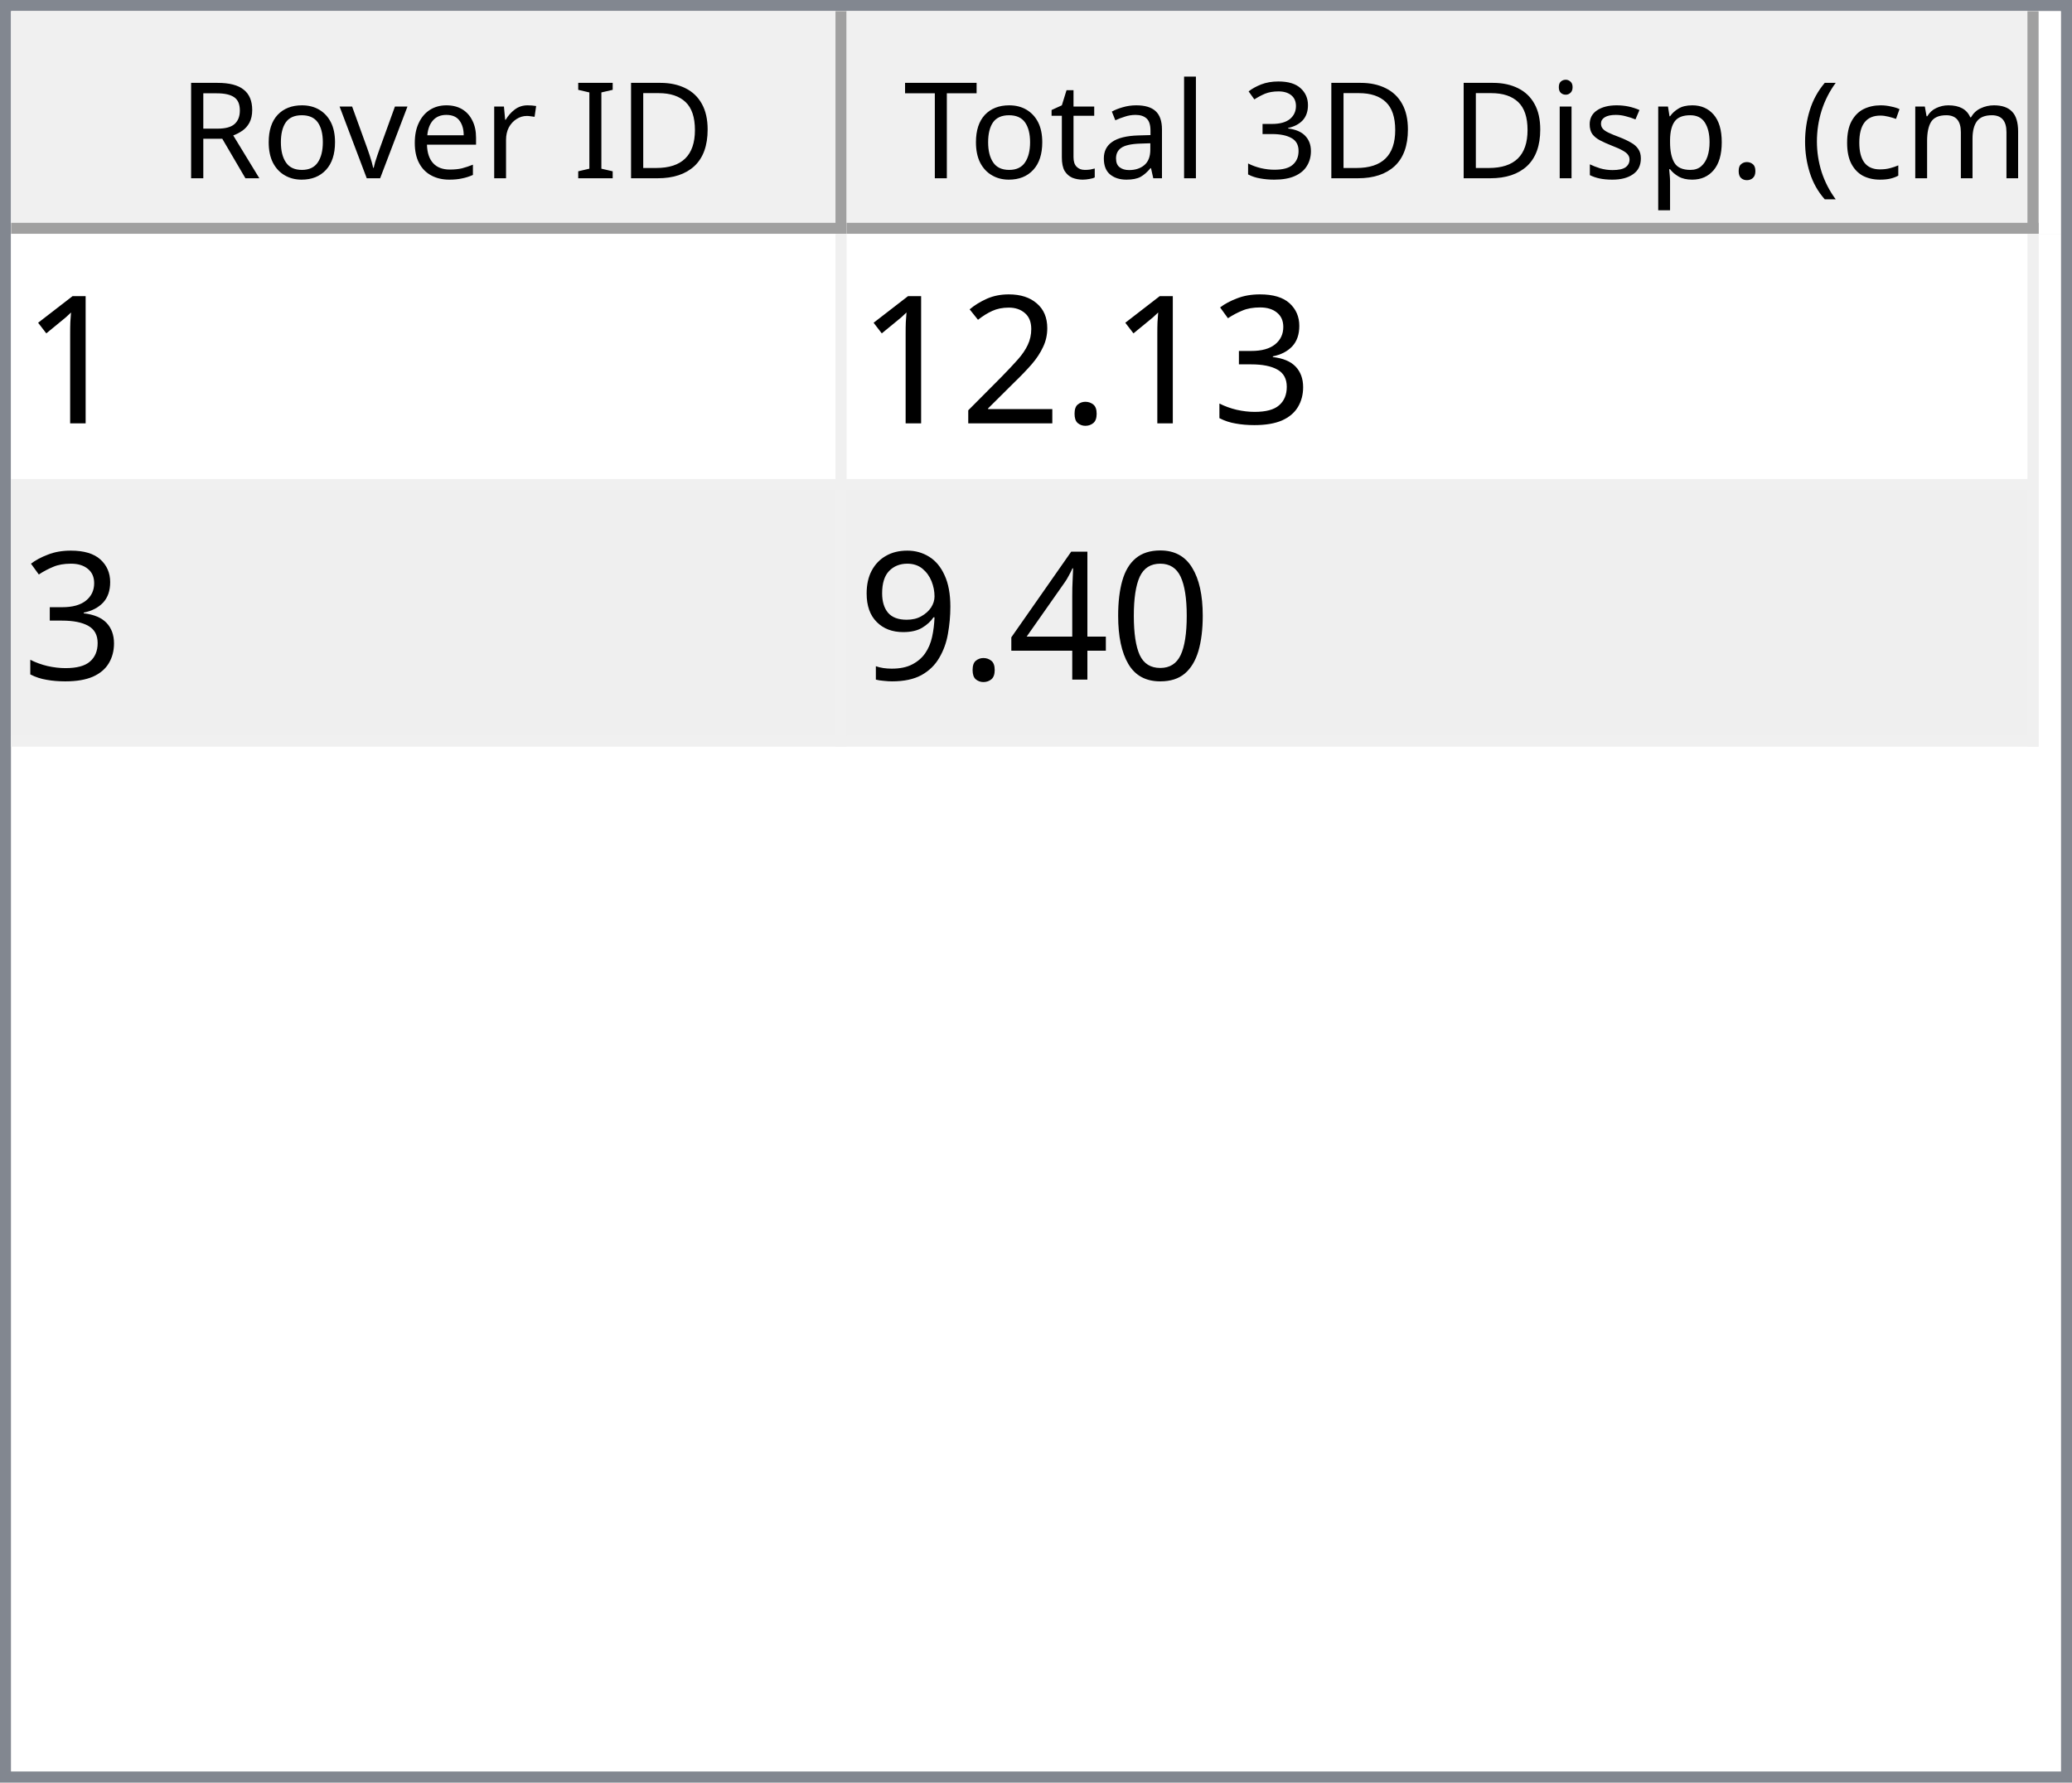
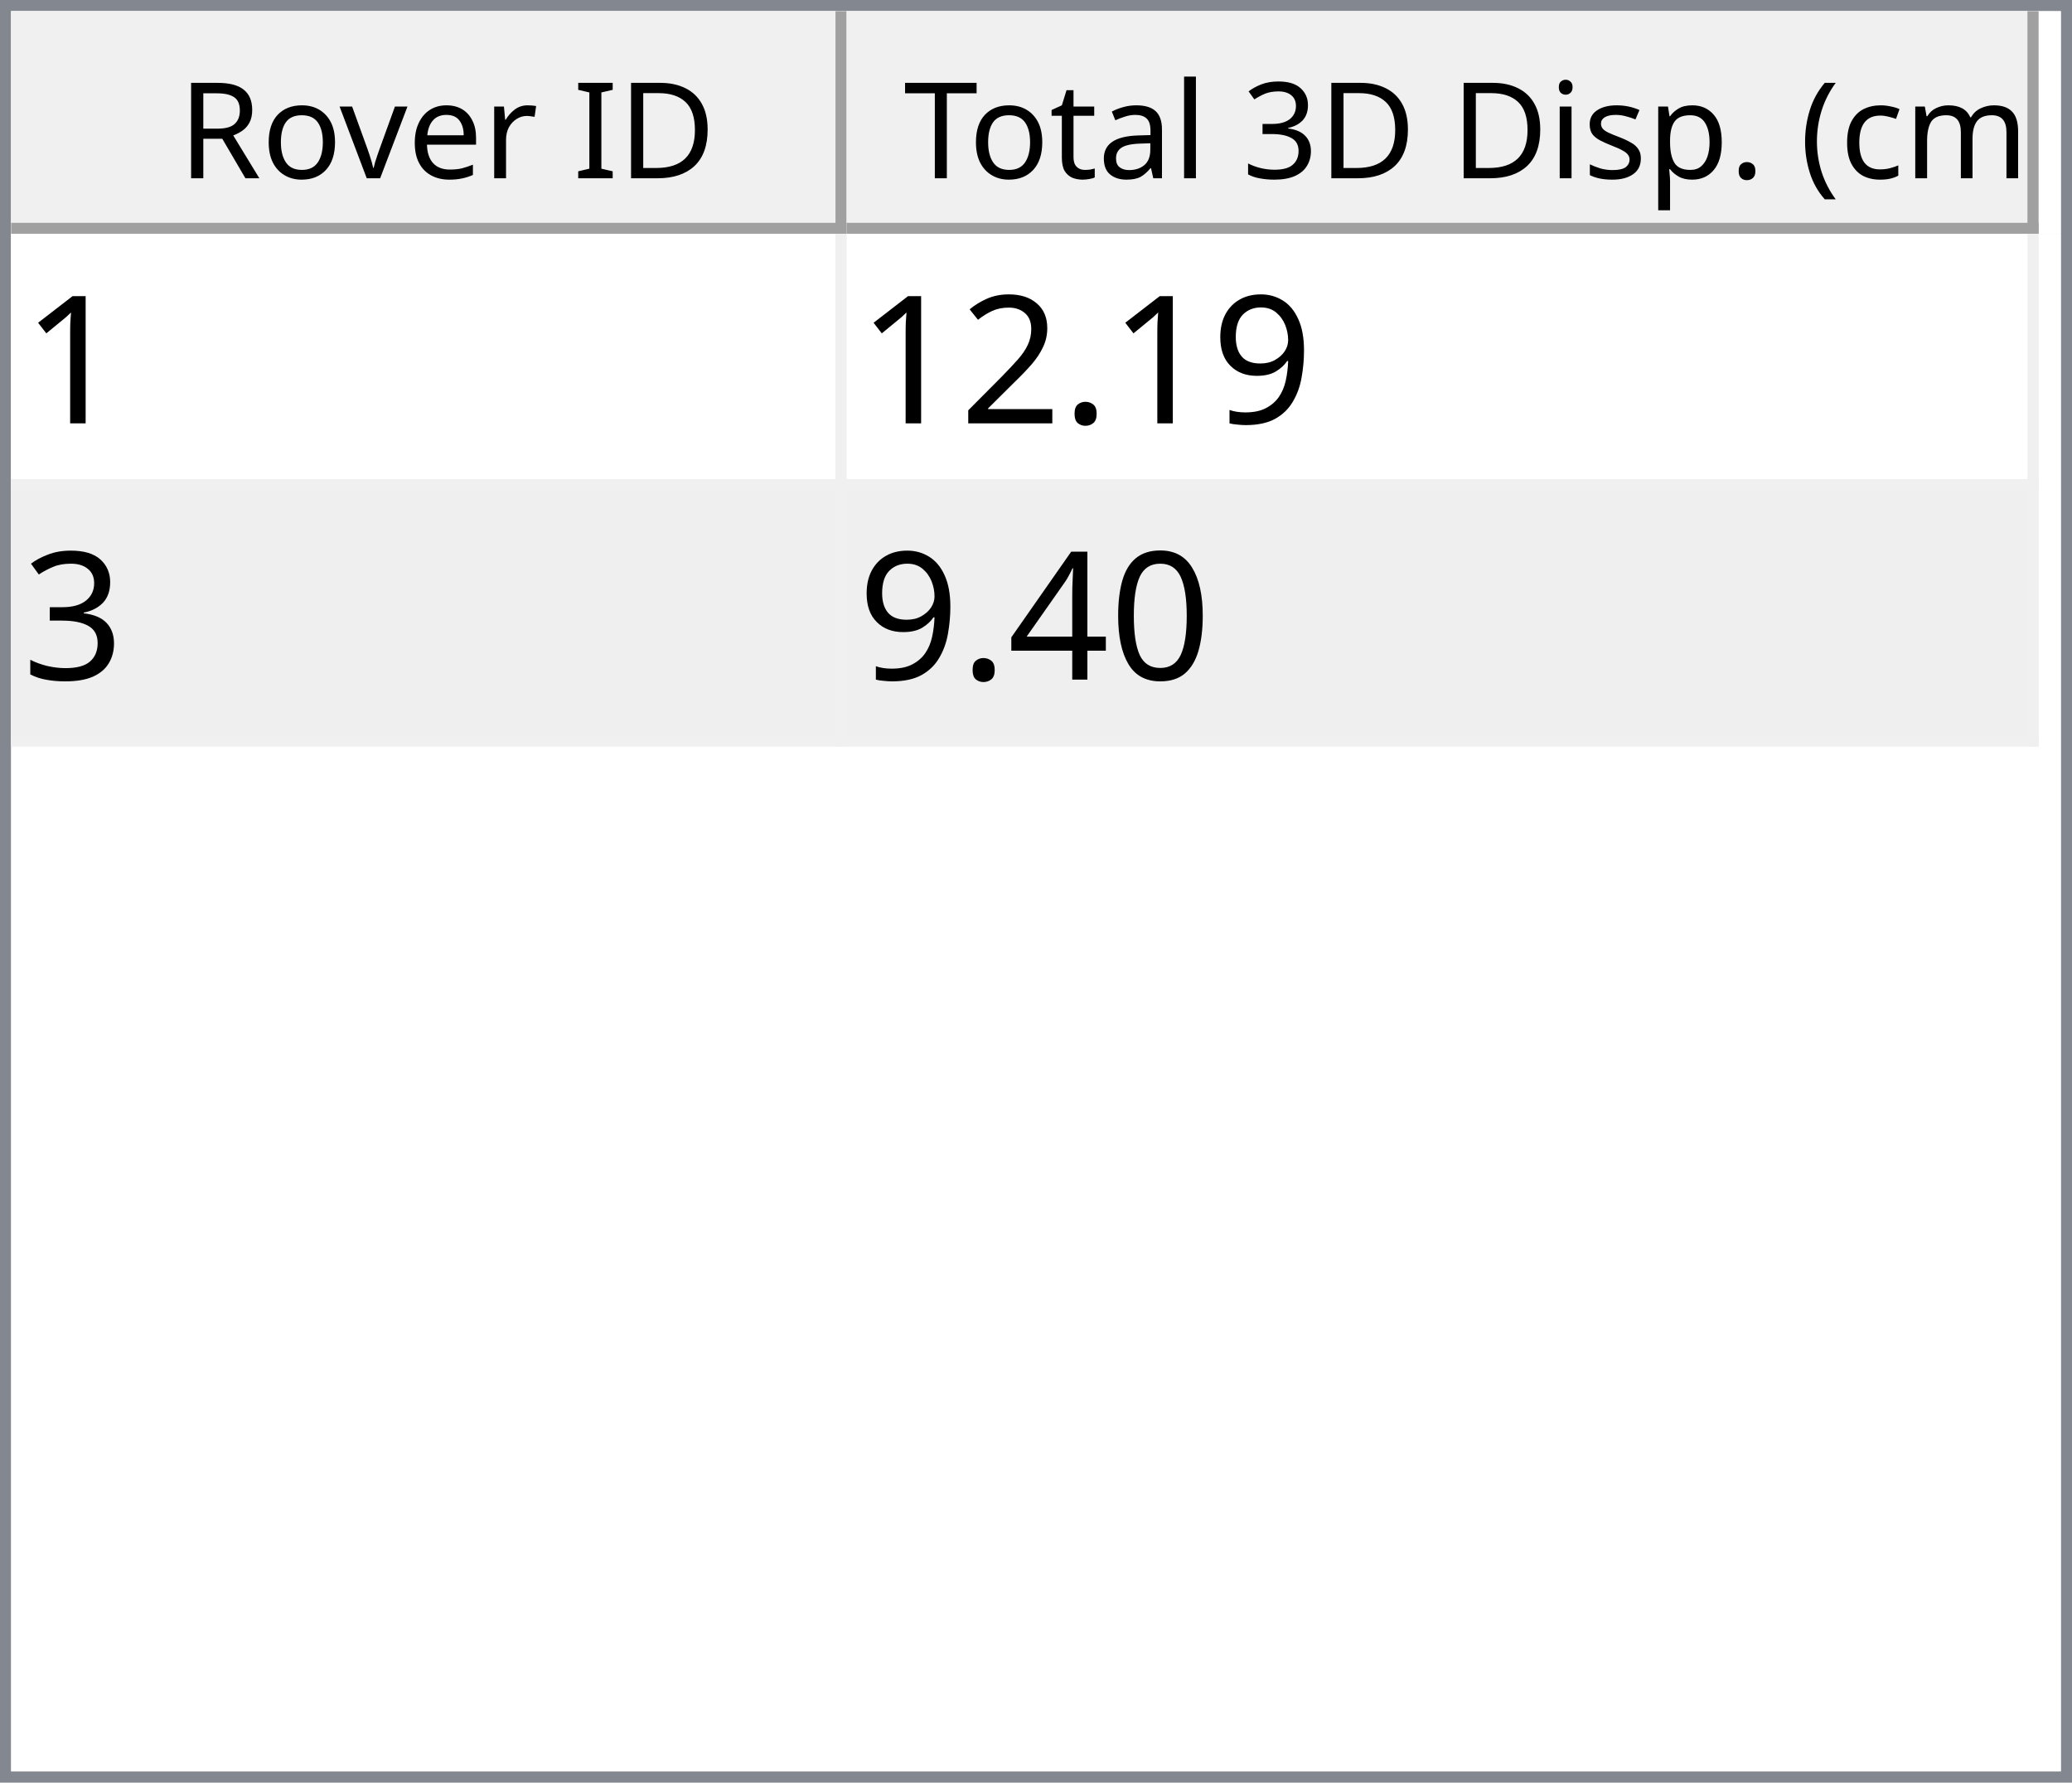
<svg xmlns="http://www.w3.org/2000/svg" style="fill-opacity:1; color-rendering:auto; color-interpolation:auto; text-rendering:auto; stroke:black; stroke-linecap:square; stroke-miterlimit:10; shape-rendering:auto; stroke-opacity:1; fill:black; stroke-dasharray:none; font-weight:normal; stroke-width:1; font-family:'Dialog'; font-style:normal; stroke-linejoin:miter; font-size:12px; stroke-dashoffset:0; image-rendering:auto;" width="186" height="160">
  <defs id="genericDefs" />
  <g>
    <defs id="defs1">
      <clipPath clipPathUnits="userSpaceOnUse" id="clipPath1">
        <path d="M0 0 L186 0 L186 160 L0 160 L0 0 Z" />
      </clipPath>
      <clipPath clipPathUnits="userSpaceOnUse" id="clipPath2">
        <path d="M0 0 L0 160 L186 160 L186 0 Z" />
      </clipPath>
      <clipPath clipPathUnits="userSpaceOnUse" id="clipPath3">
        <path d="M0 0 L0 20 L184 20 L184 0 Z" />
      </clipPath>
      <clipPath clipPathUnits="userSpaceOnUse" id="clipPath4">
        <path d="M0 0 L0 20 L75 20 L75 0 Z" />
      </clipPath>
      <clipPath clipPathUnits="userSpaceOnUse" id="clipPath5">
        <path d="M1 1 L1 19 L74 19 L74 1 Z" />
      </clipPath>
      <clipPath clipPathUnits="userSpaceOnUse" id="clipPath6">
        <path d="M0 0 L0 18 L73 18 L73 0 Z" />
      </clipPath>
      <clipPath clipPathUnits="userSpaceOnUse" id="clipPath7">
        <path d="M-0.5 -0.5 L-0.5 19.5 L74.5 19.5 L74.5 -0.5 Z" />
      </clipPath>
      <clipPath clipPathUnits="userSpaceOnUse" id="clipPath8">
        <path d="M0 0 L0 20 L107 20 L107 0 Z" />
      </clipPath>
      <clipPath clipPathUnits="userSpaceOnUse" id="clipPath9">
        <path d="M1 1 L1 19 L106 19 L106 1 Z" />
      </clipPath>
      <clipPath clipPathUnits="userSpaceOnUse" id="clipPath10">
        <path d="M0 0 L0 18 L105 18 L105 0 Z" />
      </clipPath>
      <clipPath clipPathUnits="userSpaceOnUse" id="clipPath11">
        <path d="M-0.5 -0.5 L-0.5 19.5 L106.5 19.5 L106.5 -0.5 Z" />
      </clipPath>
      <clipPath clipPathUnits="userSpaceOnUse" id="clipPath12">
        <path d="M0 0 L0 138 L184 138 L184 0 Z" />
      </clipPath>
      <clipPath clipPathUnits="userSpaceOnUse" id="clipPath13">
        <path d="M0 0 L0 46 L182 46 L182 0 Z" />
      </clipPath>
      <clipPath clipPathUnits="userSpaceOnUse" id="clipPath14">
        <path d="M-0.5 -0.5 L-0.5 45.5 L181.5 45.5 L181.5 -0.5 Z" />
      </clipPath>
      <clipPath clipPathUnits="userSpaceOnUse" id="clipPath15">
        <path d="M0 0 L0 22 L74 22 L74 0 Z" />
      </clipPath>
      <clipPath clipPathUnits="userSpaceOnUse" id="clipPath16">
        <path d="M0 0 L0 22 L106 22 L106 0 Z" />
      </clipPath>
      <font horiz-adv-x="64.551" id="font1">
        <font-face ascent="107.91" descent="25.098" units-per-em="100" style="font-style:normal; font-family:Segoe UI; font-weight:normal;" />
        <missing-glyph horiz-adv-x="64.551" d="M8.109 0 L8.109 68.266 L56.453 68.266 L56.453 0 L8.109 0 ZM15.328 7.234 L49.219 7.234 L49.219 61.031 L15.328 61.031 L15.328 7.234 Z" />
        <glyph unicode="D" horiz-adv-x="70.117" d="M9.188 0 L9.188 70.016 L28.516 70.016 Q65.531 70.016 65.531 35.891 Q65.531 19.672 55.25 9.836 Q44.969 0 27.734 0 L9.188 0 ZM17.391 62.594 L17.391 7.422 L27.828 7.422 Q41.609 7.422 49.273 14.797 Q56.938 22.172 56.938 35.688 Q56.938 62.594 28.328 62.594 L17.391 62.594 Z" />
        <glyph unicode="I" horiz-adv-x="26.611" d="M17.391 0 L9.188 0 L9.188 70.016 L17.391 70.016 L17.391 0 Z" />
        <glyph unicode=" " horiz-adv-x="27.393" d="" />
        <glyph unicode="r" horiz-adv-x="34.766" d="M34.188 41.891 Q32.078 43.5 28.125 43.5 Q23 43.5 19.555 38.672 Q16.109 33.844 16.109 25.484 L16.109 0 L8.109 0 L8.109 50 L16.109 50 L16.109 39.703 L16.312 39.703 Q18.016 44.969 21.531 47.922 Q25.047 50.875 29.391 50.875 Q32.516 50.875 34.188 50.203 L34.188 41.891 Z" />
        <glyph unicode="e" horiz-adv-x="52.295" d="M48.297 23 L12.984 23 Q13.188 14.656 17.484 10.109 Q21.781 5.562 29.297 5.562 Q37.75 5.562 44.828 11.141 L44.828 3.609 Q38.234 -1.172 27.391 -1.172 Q16.797 -1.172 10.742 5.641 Q4.688 12.453 4.688 24.812 Q4.688 36.469 11.305 43.82 Q17.922 51.172 27.734 51.172 Q37.547 51.172 42.922 44.828 Q48.297 38.484 48.297 27.203 L48.297 23 ZM40.094 29.781 Q40.047 36.719 36.75 40.578 Q33.453 44.438 27.594 44.438 Q21.922 44.438 17.969 40.383 Q14.016 36.328 13.094 29.781 L40.094 29.781 Z" />
        <glyph unicode="v" horiz-adv-x="47.9" d="M47.406 50 L27.484 0 L19.625 0 L0.688 50 L9.469 50 L22.172 13.672 Q23.578 9.672 23.922 6.688 L24.125 6.688 Q24.609 10.453 25.688 13.484 L38.969 50 L47.406 50 Z" />
        <glyph unicode="o" horiz-adv-x="58.594" d="M29 -1.172 Q17.922 -1.172 11.305 5.836 Q4.688 12.844 4.688 24.422 Q4.688 37.016 11.57 44.094 Q18.453 51.172 30.172 51.172 Q41.359 51.172 47.633 44.289 Q53.906 37.406 53.906 25.203 Q53.906 13.234 47.141 6.031 Q40.375 -1.172 29 -1.172 ZM29.594 44.438 Q21.875 44.438 17.383 39.188 Q12.891 33.938 12.891 24.703 Q12.891 15.828 17.43 10.695 Q21.969 5.562 29.594 5.562 Q37.359 5.562 41.531 10.594 Q45.703 15.625 45.703 24.906 Q45.703 34.281 41.531 39.359 Q37.359 44.438 29.594 44.438 Z" />
        <glyph unicode="R" horiz-adv-x="59.814" d="M59.375 0 L49.609 0 L37.891 19.625 Q36.281 22.359 34.766 24.289 Q33.25 26.219 31.664 27.438 Q30.078 28.656 28.25 29.219 Q26.422 29.781 24.125 29.781 L17.391 29.781 L17.391 0 L9.188 0 L9.188 70.016 L30.078 70.016 Q34.672 70.016 38.555 68.867 Q42.438 67.719 45.289 65.375 Q48.141 63.031 49.758 59.547 Q51.375 56.062 51.375 51.375 Q51.375 47.703 50.273 44.656 Q49.172 41.609 47.148 39.211 Q45.125 36.812 42.266 35.133 Q39.406 33.453 35.844 32.516 L35.844 32.328 Q37.594 31.547 38.891 30.547 Q40.188 29.547 41.359 28.18 Q42.531 26.812 43.68 25.078 Q44.828 23.344 46.234 21.047 L59.375 0 ZM17.391 62.594 L17.391 37.203 L28.516 37.203 Q31.594 37.203 34.203 38.133 Q36.812 39.062 38.719 40.797 Q40.625 42.531 41.703 45.047 Q42.781 47.562 42.781 50.688 Q42.781 56.297 39.141 59.445 Q35.5 62.594 28.609 62.594 L17.391 62.594 Z" />
        <glyph unicode=")" horiz-adv-x="30.176" d="M8.297 -15.922 L1.172 -15.922 Q16.406 2.344 16.406 26.812 Q16.406 51.469 1.078 70.016 L8.297 70.016 Q23.531 52.156 23.531 26.703 Q23.531 1.375 8.297 -15.922 Z" />
        <glyph unicode="m" horiz-adv-x="86.133" d="M79.109 0 L71.094 0 L71.094 28.719 Q71.094 37.016 68.531 40.727 Q65.969 44.438 59.906 44.438 Q54.781 44.438 51.195 39.75 Q47.609 35.062 47.609 28.516 L47.609 0 L39.594 0 L39.594 29.688 Q39.594 44.438 28.219 44.438 Q22.953 44.438 19.531 40.016 Q16.109 35.594 16.109 28.516 L16.109 0 L8.109 0 L8.109 50 L16.109 50 L16.109 42.094 L16.312 42.094 Q21.625 51.172 31.844 51.172 Q36.969 51.172 40.773 48.312 Q44.578 45.453 46 40.828 Q51.562 51.172 62.594 51.172 Q79.109 51.172 79.109 30.812 L79.109 0 Z" />
        <glyph unicode="c" horiz-adv-x="46.191" d="M42.188 2.297 Q36.422 -1.172 28.516 -1.172 Q17.828 -1.172 11.258 5.789 Q4.688 12.75 4.688 23.828 Q4.688 36.188 11.766 43.68 Q18.844 51.172 30.672 51.172 Q37.25 51.172 42.281 48.734 L42.281 40.531 Q36.719 44.438 30.375 44.438 Q22.703 44.438 17.797 38.945 Q12.891 33.453 12.891 24.516 Q12.891 15.719 17.508 10.641 Q22.125 5.562 29.891 5.562 Q36.422 5.562 42.188 9.906 L42.188 2.297 Z" />
        <glyph unicode="(" horiz-adv-x="30.176" d="M29.109 -15.922 L21.969 -15.922 Q6.844 1.375 6.844 26.703 Q6.844 52.156 21.969 70.016 L29.203 70.016 Q13.875 51.469 13.875 26.812 Q13.875 2.344 29.109 -15.922 Z" />
        <glyph unicode="." horiz-adv-x="21.68" d="M10.891 -1.078 Q8.641 -1.078 7.055 0.539 Q5.469 2.156 5.469 4.391 Q5.469 6.641 7.055 8.273 Q8.641 9.906 10.891 9.906 Q13.188 9.906 14.797 8.273 Q16.406 6.641 16.406 4.391 Q16.406 2.156 14.797 0.539 Q13.188 -1.078 10.891 -1.078 Z" />
        <glyph unicode="p" horiz-adv-x="58.789" d="M16.312 7.234 L16.109 7.234 L16.109 -23 L8.109 -23 L8.109 50 L16.109 50 L16.109 41.219 L16.312 41.219 Q22.219 51.172 33.594 51.172 Q43.266 51.172 48.688 44.461 Q54.109 37.75 54.109 26.469 Q54.109 13.922 48 6.375 Q41.891 -1.172 31.297 -1.172 Q21.578 -1.172 16.312 7.234 ZM16.109 27.391 L16.109 20.406 Q16.109 14.203 20.141 9.883 Q24.172 5.562 30.375 5.562 Q37.641 5.562 41.773 11.133 Q45.906 16.703 45.906 26.609 Q45.906 34.969 42.047 39.703 Q38.188 44.438 31.594 44.438 Q24.609 44.438 20.359 39.578 Q16.109 34.719 16.109 27.391 Z" />
        <glyph unicode="s" horiz-adv-x="42.432" d="M5.078 1.812 L5.078 10.406 Q11.625 5.562 19.484 5.562 Q30.031 5.562 30.031 12.594 Q30.031 14.594 29.125 15.992 Q28.219 17.391 26.68 18.461 Q25.141 19.531 23.07 20.383 Q21 21.234 18.609 22.172 Q15.281 23.484 12.766 24.828 Q10.25 26.172 8.57 27.859 Q6.891 29.547 6.031 31.695 Q5.172 33.844 5.172 36.719 Q5.172 40.234 6.789 42.945 Q8.406 45.656 11.086 47.484 Q13.766 49.312 17.211 50.242 Q20.656 51.172 24.312 51.172 Q30.812 51.172 35.938 48.922 L35.938 40.828 Q30.422 44.438 23.25 44.438 Q21 44.438 19.195 43.922 Q17.391 43.406 16.094 42.477 Q14.797 41.547 14.086 40.258 Q13.375 38.969 13.375 37.406 Q13.375 35.453 14.086 34.133 Q14.797 32.812 16.164 31.789 Q17.531 30.766 19.484 29.938 Q21.438 29.109 23.922 28.125 Q27.25 26.859 29.883 25.516 Q32.516 24.172 34.375 22.484 Q36.234 20.797 37.234 18.602 Q38.234 16.406 38.234 13.375 Q38.234 9.672 36.602 6.938 Q34.969 4.203 32.234 2.398 Q29.5 0.594 25.93 -0.289 Q22.359 -1.172 18.453 -1.172 Q10.75 -1.172 5.078 1.812 Z" />
        <glyph unicode="i" horiz-adv-x="24.219" d="M12.203 62.703 Q10.062 62.703 8.547 64.164 Q7.031 65.625 7.031 67.875 Q7.031 70.125 8.547 71.609 Q10.062 73.094 12.203 73.094 Q14.406 73.094 15.945 71.609 Q17.484 70.125 17.484 67.875 Q17.484 65.719 15.945 64.211 Q14.406 62.703 12.203 62.703 ZM16.109 0 L8.109 0 L8.109 50 L16.109 50 L16.109 0 Z" />
        <glyph unicode="3" horiz-adv-x="53.906" d="M46.531 19.828 Q46.531 15.094 44.75 11.211 Q42.969 7.328 39.719 4.57 Q36.469 1.812 31.93 0.297 Q27.391 -1.219 21.922 -1.219 Q11.922 -1.219 6 2.594 L6 11.188 Q13.094 5.609 22.219 5.609 Q25.875 5.609 28.828 6.539 Q31.781 7.469 33.906 9.227 Q36.031 10.984 37.18 13.477 Q38.328 15.969 38.328 19.094 Q38.328 32.812 18.797 32.812 L12.984 32.812 L12.984 39.594 L18.5 39.594 Q35.797 39.594 35.797 52.484 Q35.797 64.406 22.609 64.406 Q15.188 64.406 8.688 59.422 L8.688 67.188 Q15.375 71.188 24.609 71.188 Q29 71.188 32.57 69.969 Q36.141 68.75 38.68 66.555 Q41.219 64.359 42.609 61.281 Q44 58.203 44 54.5 Q44 40.672 30.031 36.719 L30.031 36.531 Q33.594 36.141 36.625 34.797 Q39.656 33.453 41.852 31.305 Q44.047 29.156 45.289 26.25 Q46.531 23.344 46.531 19.828 Z" />
        <glyph unicode="l" horiz-adv-x="24.219" d="M16.109 0 L8.109 0 L8.109 74.031 L16.109 74.031 L16.109 0 Z" />
        <glyph unicode="a" horiz-adv-x="50.879" d="M43.891 0 L35.891 0 L35.891 7.812 L35.688 7.812 Q30.469 -1.172 20.312 -1.172 Q12.844 -1.172 8.617 2.781 Q4.391 6.734 4.391 13.281 Q4.391 27.297 20.906 29.594 L35.891 31.688 Q35.891 44.438 25.594 44.438 Q16.547 44.438 9.281 38.281 L9.281 46.484 Q16.656 51.172 26.266 51.172 Q43.891 51.172 43.891 32.516 L43.891 0 ZM35.891 25.297 L23.828 23.641 Q18.266 22.859 15.43 20.875 Q12.594 18.891 12.594 13.875 Q12.594 10.203 15.211 7.883 Q17.828 5.562 22.172 5.562 Q28.125 5.562 32.008 9.742 Q35.891 13.922 35.891 20.312 L35.891 25.297 Z" />
        <glyph unicode="t" horiz-adv-x="33.887" d="M31.297 0.484 Q28.469 -1.078 23.828 -1.078 Q10.688 -1.078 10.688 13.578 L10.688 43.172 L2.094 43.172 L2.094 50 L10.688 50 L10.688 62.203 L18.703 64.797 L18.703 50 L31.297 50 L31.297 43.172 L18.703 43.172 L18.703 14.984 Q18.703 9.969 20.414 7.82 Q22.125 5.672 26.078 5.672 Q29.109 5.672 31.297 7.328 L31.297 0.484 Z" />
        <glyph unicode="T" horiz-adv-x="52.393" d="M50.594 62.594 L30.375 62.594 L30.375 0 L22.172 0 L22.172 62.594 L2 62.594 L2 70.016 L50.594 70.016 L50.594 62.594 Z" />
      </font>
      <font horiz-adv-x="75.0" id="font2">
        <font-face ascent="100.537" descent="21.973" units-per-em="100" style="font-style:normal; font-family:sans-serif; font-weight:normal;" />
        <missing-glyph horiz-adv-x="75.0" d="M12.5 0 L12.5 62.5 L62.5 62.5 L62.5 0 L12.5 0 ZM14.062 1.562 L60.938 1.562 L60.938 60.938 L14.062 60.938 L14.062 1.562 Z" />
        <glyph unicode="1" horiz-adv-x="55.615" d="M37.25 0 L28.469 0 L28.469 56 Q25.297 52.984 20.141 49.953 Q14.984 46.922 10.891 45.406 L10.891 53.906 Q18.266 57.375 23.781 62.305 Q29.297 67.234 31.594 71.875 L37.25 71.875 L37.25 0 Z" />
-         <glyph unicode="3" horiz-adv-x="55.615" d="M4.203 18.891 L12.984 20.062 Q14.5 12.594 18.141 9.297 Q21.781 6 27 6 Q33.203 6 37.477 10.297 Q41.75 14.594 41.75 20.953 Q41.75 27 37.797 30.93 Q33.844 34.859 27.734 34.859 Q25.25 34.859 21.531 33.891 L22.516 41.609 Q23.391 41.5 23.922 41.5 Q29.547 41.5 34.039 44.43 Q38.531 47.359 38.531 53.469 Q38.531 58.297 35.258 61.477 Q31.984 64.656 26.812 64.656 Q21.688 64.656 18.266 61.43 Q14.844 58.203 13.875 51.766 L5.078 53.328 Q6.688 62.156 12.398 67.016 Q18.109 71.875 26.609 71.875 Q32.469 71.875 37.398 69.359 Q42.328 66.844 44.945 62.5 Q47.562 58.156 47.562 53.266 Q47.562 48.641 45.07 44.828 Q42.578 41.016 37.703 38.766 Q44.047 37.312 47.562 32.695 Q51.078 28.078 51.078 21.141 Q51.078 11.766 44.242 5.25 Q37.406 -1.266 26.953 -1.266 Q17.531 -1.266 11.305 4.352 Q5.078 9.969 4.203 18.891 Z" />
+         <glyph unicode="9" horiz-adv-x="55.615" d="M5.469 16.547 L13.922 17.328 Q14.984 11.375 18.016 8.688 Q21.047 6 25.781 6 Q29.828 6 32.883 7.859 Q35.938 9.719 37.891 12.82 Q39.844 15.922 41.164 21.195 Q42.484 26.469 42.484 31.938 Q42.484 32.516 42.438 33.688 Q39.797 29.5 35.234 26.883 Q30.672 24.266 25.344 24.266 Q16.453 24.266 10.305 30.711 Q4.156 37.156 4.156 47.703 Q4.156 58.594 10.578 65.234 Q17 71.875 26.656 71.875 Q33.641 71.875 39.43 68.117 Q45.219 64.359 48.219 57.398 Q51.219 50.438 51.219 37.25 Q51.219 23.531 48.242 15.406 Q45.266 7.281 39.383 3.031 Q33.5 -1.219 25.594 -1.219 Q17.188 -1.219 11.867 3.445 Q6.547 8.109 5.469 16.547 ZM41.453 48.141 Q41.453 55.719 37.43 60.156 Q33.406 64.594 27.734 64.594 Q21.875 64.594 17.531 59.812 Q13.188 55.031 13.188 47.406 Q13.188 40.578 17.312 36.305 Q21.438 32.031 27.484 32.031 Q33.594 32.031 37.523 36.305 Q41.453 40.578 41.453 48.141 Z" />
        <glyph unicode="." horiz-adv-x="27.783" d="M9.078 0 L9.078 10.016 L19.094 10.016 L19.094 0 L9.078 0 Z" />
        <glyph unicode="2" horiz-adv-x="55.615" d="M50.344 8.453 L50.344 0 L3.031 0 Q2.938 3.172 4.047 6.109 Q5.859 10.938 9.836 15.625 Q13.812 20.312 21.344 26.469 Q33.016 36.031 37.117 41.625 Q41.219 47.219 41.219 52.203 Q41.219 57.422 37.477 61.008 Q33.734 64.594 27.734 64.594 Q21.391 64.594 17.578 60.789 Q13.766 56.984 13.719 50.25 L4.688 51.172 Q5.609 61.281 11.664 66.578 Q17.719 71.875 27.938 71.875 Q38.234 71.875 44.242 66.164 Q50.25 60.453 50.25 52 Q50.25 47.703 48.492 43.555 Q46.734 39.406 42.656 34.812 Q38.578 30.219 29.109 22.219 Q21.188 15.578 18.945 13.211 Q16.703 10.844 15.234 8.453 L50.344 8.453 Z" />
+         <glyph unicode="3" horiz-adv-x="55.615" d="M4.203 18.891 L12.984 20.062 Q14.5 12.594 18.141 9.297 Q21.781 6 27 6 Q33.203 6 37.477 10.297 Q41.75 14.594 41.75 20.953 Q41.75 27 37.797 30.93 Q33.844 34.859 27.734 34.859 Q25.25 34.859 21.531 33.891 L22.516 41.609 Q23.391 41.5 23.922 41.5 Q29.547 41.5 34.039 44.43 Q38.531 47.359 38.531 53.469 Q38.531 58.297 35.258 61.477 Q31.984 64.656 26.812 64.656 Q21.688 64.656 18.266 61.43 Q14.844 58.203 13.875 51.766 L5.078 53.328 Q6.688 62.156 12.398 67.016 Q18.109 71.875 26.609 71.875 Q32.469 71.875 37.398 69.359 Q42.328 66.844 44.945 62.5 Q47.562 58.156 47.562 53.266 Q47.562 48.641 45.07 44.828 Q42.578 41.016 37.703 38.766 Q44.047 37.312 47.562 32.695 Q51.078 28.078 51.078 21.141 Q51.078 11.766 44.242 5.25 Q37.406 -1.266 26.953 -1.266 Q17.531 -1.266 11.305 4.352 Q5.078 9.969 4.203 18.891 Z" />
        <glyph unicode="0" horiz-adv-x="55.615" d="M4.156 35.297 Q4.156 48 6.766 55.742 Q9.375 63.484 14.523 67.68 Q19.672 71.875 27.484 71.875 Q33.25 71.875 37.594 69.555 Q41.938 67.234 44.773 62.867 Q47.609 58.5 49.219 52.227 Q50.828 45.953 50.828 35.297 Q50.828 22.703 48.242 14.969 Q45.656 7.234 40.508 3.008 Q35.359 -1.219 27.484 -1.219 Q17.141 -1.219 11.234 6.203 Q4.156 15.141 4.156 35.297 ZM13.188 35.297 Q13.188 17.672 17.312 11.836 Q21.438 6 27.484 6 Q33.547 6 37.672 11.859 Q41.797 17.719 41.797 35.297 Q41.797 52.984 37.672 58.789 Q33.547 64.594 27.391 64.594 Q21.344 64.594 17.719 59.469 Q13.188 52.938 13.188 35.297 Z" />
        <glyph unicode="4" horiz-adv-x="55.615" d="M32.328 0 L32.328 17.141 L1.266 17.141 L1.266 25.203 L33.938 71.578 L41.109 71.578 L41.109 25.203 L50.781 25.203 L50.781 17.141 L41.109 17.141 L41.109 0 L32.328 0 ZM32.328 25.203 L32.328 57.469 L9.906 25.203 L32.328 25.203 Z" />
-         <glyph unicode="9" horiz-adv-x="55.615" d="M5.469 16.547 L13.922 17.328 Q14.984 11.375 18.016 8.688 Q21.047 6 25.781 6 Q29.828 6 32.883 7.859 Q35.938 9.719 37.891 12.82 Q39.844 15.922 41.164 21.195 Q42.484 26.469 42.484 31.938 Q42.484 32.516 42.438 33.688 Q39.797 29.5 35.234 26.883 Q30.672 24.266 25.344 24.266 Q16.453 24.266 10.305 30.711 Q4.156 37.156 4.156 47.703 Q4.156 58.594 10.578 65.234 Q17 71.875 26.656 71.875 Q33.641 71.875 39.43 68.117 Q45.219 64.359 48.219 57.398 Q51.219 50.438 51.219 37.25 Q51.219 23.531 48.242 15.406 Q45.266 7.281 39.383 3.031 Q33.5 -1.219 25.594 -1.219 Q17.188 -1.219 11.867 3.445 Q6.547 8.109 5.469 16.547 ZM41.453 48.141 Q41.453 55.719 37.43 60.156 Q33.406 64.594 27.734 64.594 Q21.875 64.594 17.531 59.812 Q13.188 55.031 13.188 47.406 Q13.188 40.578 17.312 36.305 Q21.438 32.031 27.484 32.031 Q33.594 32.031 37.523 36.305 Q41.453 40.578 41.453 48.141 Z" />
      </font>
    </defs>
    <g style="fill:white; stroke:white;">
      <rect x="0" y="0" width="186" style="clip-path:url(#clipPath1); stroke:none;" height="160" />
    </g>
    <g style="fill:white; text-rendering:optimizeSpeed; color-rendering:optimizeSpeed; image-rendering:optimizeSpeed; shape-rendering:crispEdges; stroke:white; color-interpolation:sRGB;">
      <rect x="0" width="186" height="160" y="0" style="stroke:none;" />
      <path style="stroke:none;" d="M0 160 L186 160 L186 0 L0 0 Z" />
    </g>
    <g style="fill:rgb(240,240,240); font-family:'Segoe UI'; stroke:rgb(240,240,240);">
      <rect x="0" y="0" width="186" style="clip-path:url(#clipPath2); stroke:none;" height="160" />
    </g>
    <g style="fill:rgb(130,135,144); font-family:'Segoe UI'; stroke:rgb(130,135,144);">
      <path d="M0 0 L186 0 L186 160 L0 160 L0 0 ZM1 1 L185 1 L185 159 L1 159 L1 1 Z" style="fill-rule:evenodd; clip-path:url(#clipPath2); stroke:none;" />
    </g>
    <g style="fill:white; font-family:'Segoe UI'; stroke:white;" transform="translate(1,1)">
      <rect x="0" y="0" width="184" style="clip-path:url(#clipPath3); stroke:none;" height="20" />
    </g>
    <g style="fill:rgb(240,240,240); font-family:'Segoe UI'; stroke:rgb(240,240,240);" transform="translate(1,1)">
      <rect x="0" y="0" width="75" style="clip-path:url(#clipPath4); stroke:none;" height="20" />
    </g>
    <g style="font-family:'Segoe UI';" transform="translate(2,2)">
      <text x="14" xml:space="preserve" y="14" style="clip-path:url(#clipPath6); stroke:none;">Rover ID</text>
    </g>
    <g style="fill:rgb(160,160,160); font-family:'Segoe UI'; stroke:rgb(160,160,160); stroke-linejoin:bevel;" transform="translate(1.5,1.5)">
      <line x1="74" x2="74" y1="0" style="fill:none; clip-path:url(#clipPath7);" y2="19" />
    </g>
    <g style="fill:rgb(160,160,160); font-family:'Segoe UI'; stroke:rgb(160,160,160); stroke-linejoin:bevel;" transform="matrix(1,0,0,1,1,1) translate(0.5,0.5)">
      <line x1="0" x2="74" y1="19" style="fill:none; clip-path:url(#clipPath7);" y2="19" />
    </g>
    <g style="fill:rgb(240,240,240); font-family:'Segoe UI'; stroke:rgb(240,240,240);" transform="translate(76,1)">
      <rect x="0" y="0" width="107" style="clip-path:url(#clipPath8); stroke:none;" height="20" />
    </g>
    <g style="font-family:'Segoe UI';" transform="translate(77,2)">
      <text x="1" xml:space="preserve" y="14" style="clip-path:url(#clipPath10); stroke:none;"> Total 3D Disp. (cm)</text>
    </g>
    <g style="fill:rgb(160,160,160); font-family:'Segoe UI'; stroke:rgb(160,160,160); stroke-linejoin:bevel;" transform="translate(76.5,1.5)">
      <line x1="106" x2="106" y1="0" style="fill:none; clip-path:url(#clipPath11);" y2="19" />
    </g>
    <g style="fill:rgb(160,160,160); font-family:'Segoe UI'; stroke:rgb(160,160,160); stroke-linejoin:bevel;" transform="matrix(1,0,0,1,76,1) translate(0.5,0.5)">
      <line x1="0" x2="106" y1="19" style="fill:none; clip-path:url(#clipPath11);" y2="19" />
    </g>
    <g style="fill:white; font-family:'Segoe UI'; stroke:white;" transform="translate(1,21)">
      <rect x="0" y="0" width="184" style="clip-path:url(#clipPath12); stroke:none;" height="138" />
    </g>
    <g style="fill:rgb(240,240,240); font-size:16px; font-family:sans-serif; stroke:rgb(240,240,240);" transform="translate(1,21)">
      <rect x="0" y="0" width="182" style="clip-path:url(#clipPath13); stroke:none;" height="46" />
      <line transform="translate(0.5,0.5)" x1="0" x2="181" y1="22" style="clip-path:url(#clipPath14); fill:none; stroke-linejoin:bevel;" y2="22" />
    </g>
    <g transform="matrix(1,0,0,1,1,21) translate(0.5,0.5)" style="fill:rgb(240,240,240); font-size:16px; font-family:sans-serif; stroke:rgb(240,240,240); stroke-linejoin:bevel;">
      <line x1="0" x2="181" y1="45" style="fill:none; clip-path:url(#clipPath14);" y2="45" />
    </g>
    <g transform="matrix(1,0,0,1,1,21) translate(0.5,0.5)" style="fill:rgb(240,240,240); font-size:16px; font-family:sans-serif; stroke:rgb(240,240,240); stroke-linejoin:bevel;">
      <line x1="74" x2="74" y1="0" style="fill:none; clip-path:url(#clipPath14);" y2="45" />
    </g>
    <g transform="matrix(1,0,0,1,1,21) translate(0.5,0.5)" style="fill:rgb(240,240,240); font-size:16px; font-family:sans-serif; stroke:rgb(240,240,240); stroke-linejoin:bevel;">
      <line x1="181" x2="181" y1="0" style="fill:none; clip-path:url(#clipPath14);" y2="45" />
    </g>
    <g style="fill:white; font-size:16px; font-family:sans-serif; stroke:white;" transform="matrix(1,0,0,1,1,21)">
      <rect x="0" y="0" width="74" style="clip-path:url(#clipPath15); stroke:none;" height="22" />
      <text x="1" y="17" style="fill:black; clip-path:url(#clipPath15); stroke:none;" xml:space="preserve">1</text>
    </g>
    <g style="fill:white; font-size:16px; font-family:sans-serif; stroke:white;" transform="matrix(1,0,0,1,1,21) translate(75,0)">
      <rect x="0" y="0" width="106" style="clip-path:url(#clipPath16); stroke:none;" height="22" />
-       <text x="1" y="17" style="fill:black; clip-path:url(#clipPath16); stroke:none;" xml:space="preserve">12.13</text>
+       <text x="1" y="17" style="fill:black; clip-path:url(#clipPath16); stroke:none;" xml:space="preserve">12.19</text>
    </g>
    <g style="fill:rgb(239,239,239); font-size:16px; font-family:sans-serif; stroke:rgb(239,239,239);" transform="matrix(1,0,0,1,1,21) translate(0,23)">
      <rect x="0" y="0" width="74" style="clip-path:url(#clipPath15); stroke:none;" height="22" />
      <text x="1" y="17" style="fill:black; clip-path:url(#clipPath15); stroke:none;" xml:space="preserve">3</text>
    </g>
    <g style="fill:rgb(239,239,239); font-size:16px; font-family:sans-serif; stroke:rgb(239,239,239);" transform="matrix(1,0,0,1,1,21) translate(75,23)">
      <rect x="0" y="0" width="106" style="clip-path:url(#clipPath16); stroke:none;" height="22" />
      <text x="1" y="17" style="fill:black; clip-path:url(#clipPath16); stroke:none;" xml:space="preserve">9.40</text>
    </g>
  </g>
</svg>
